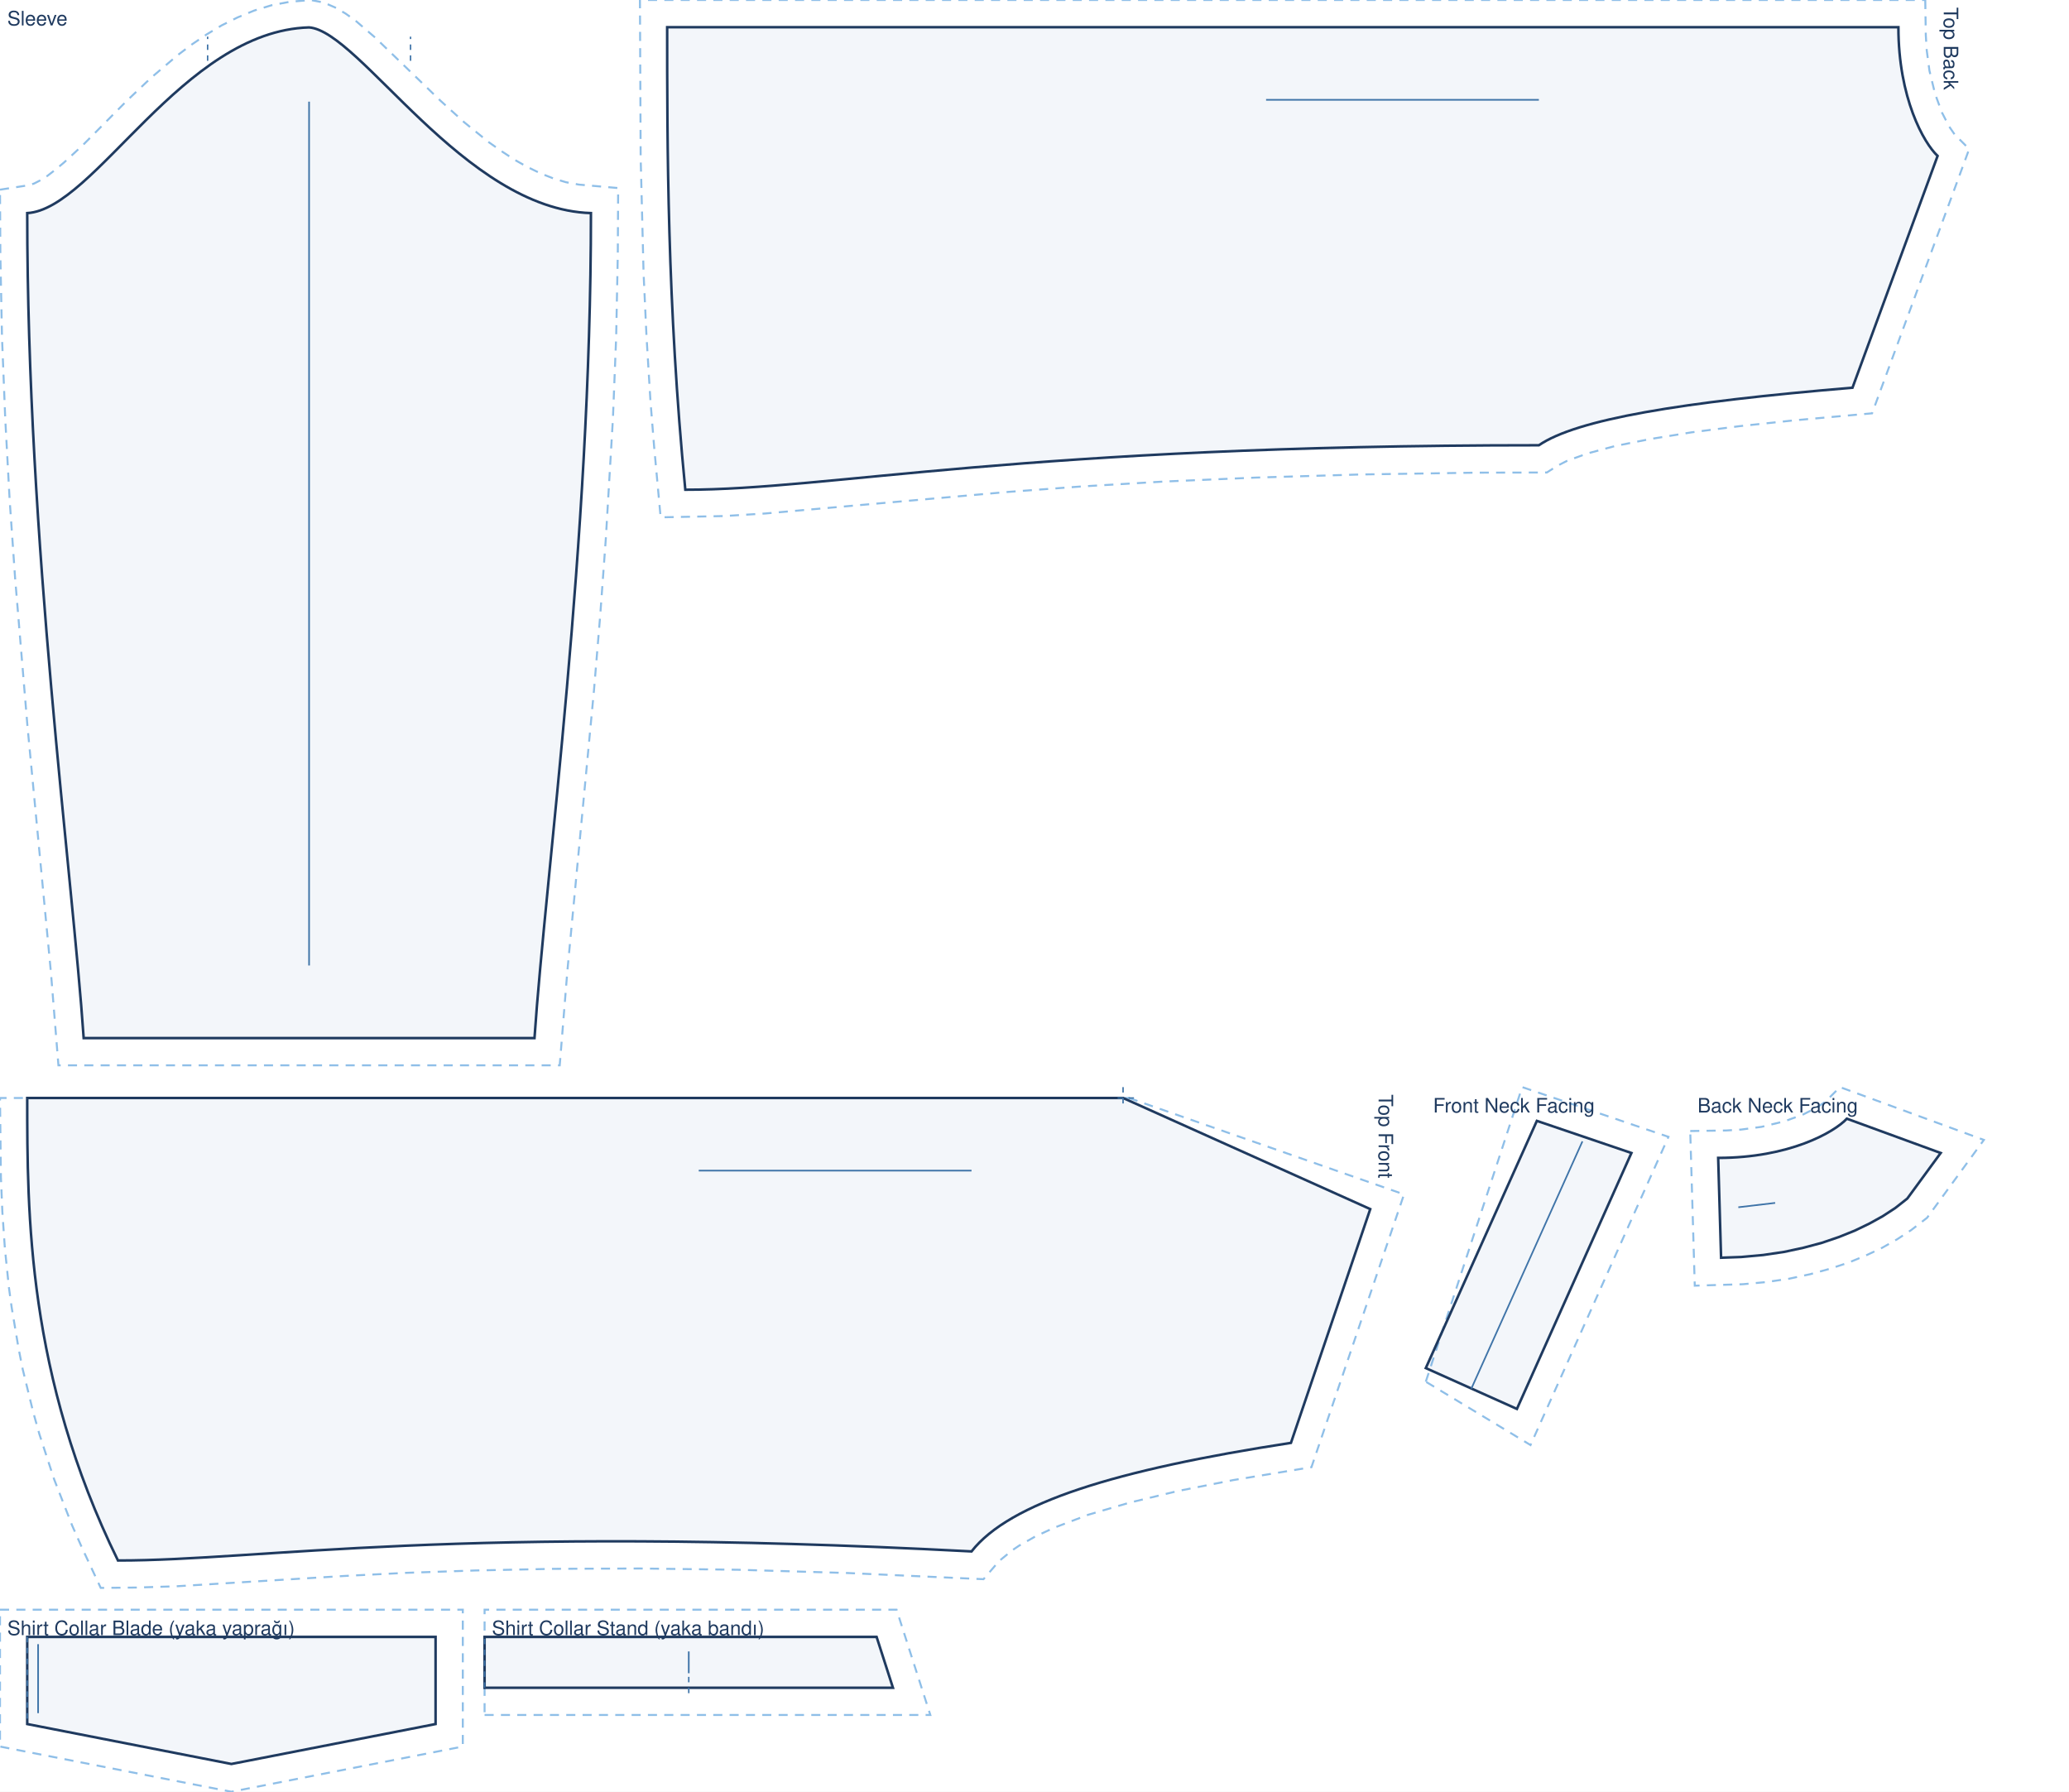
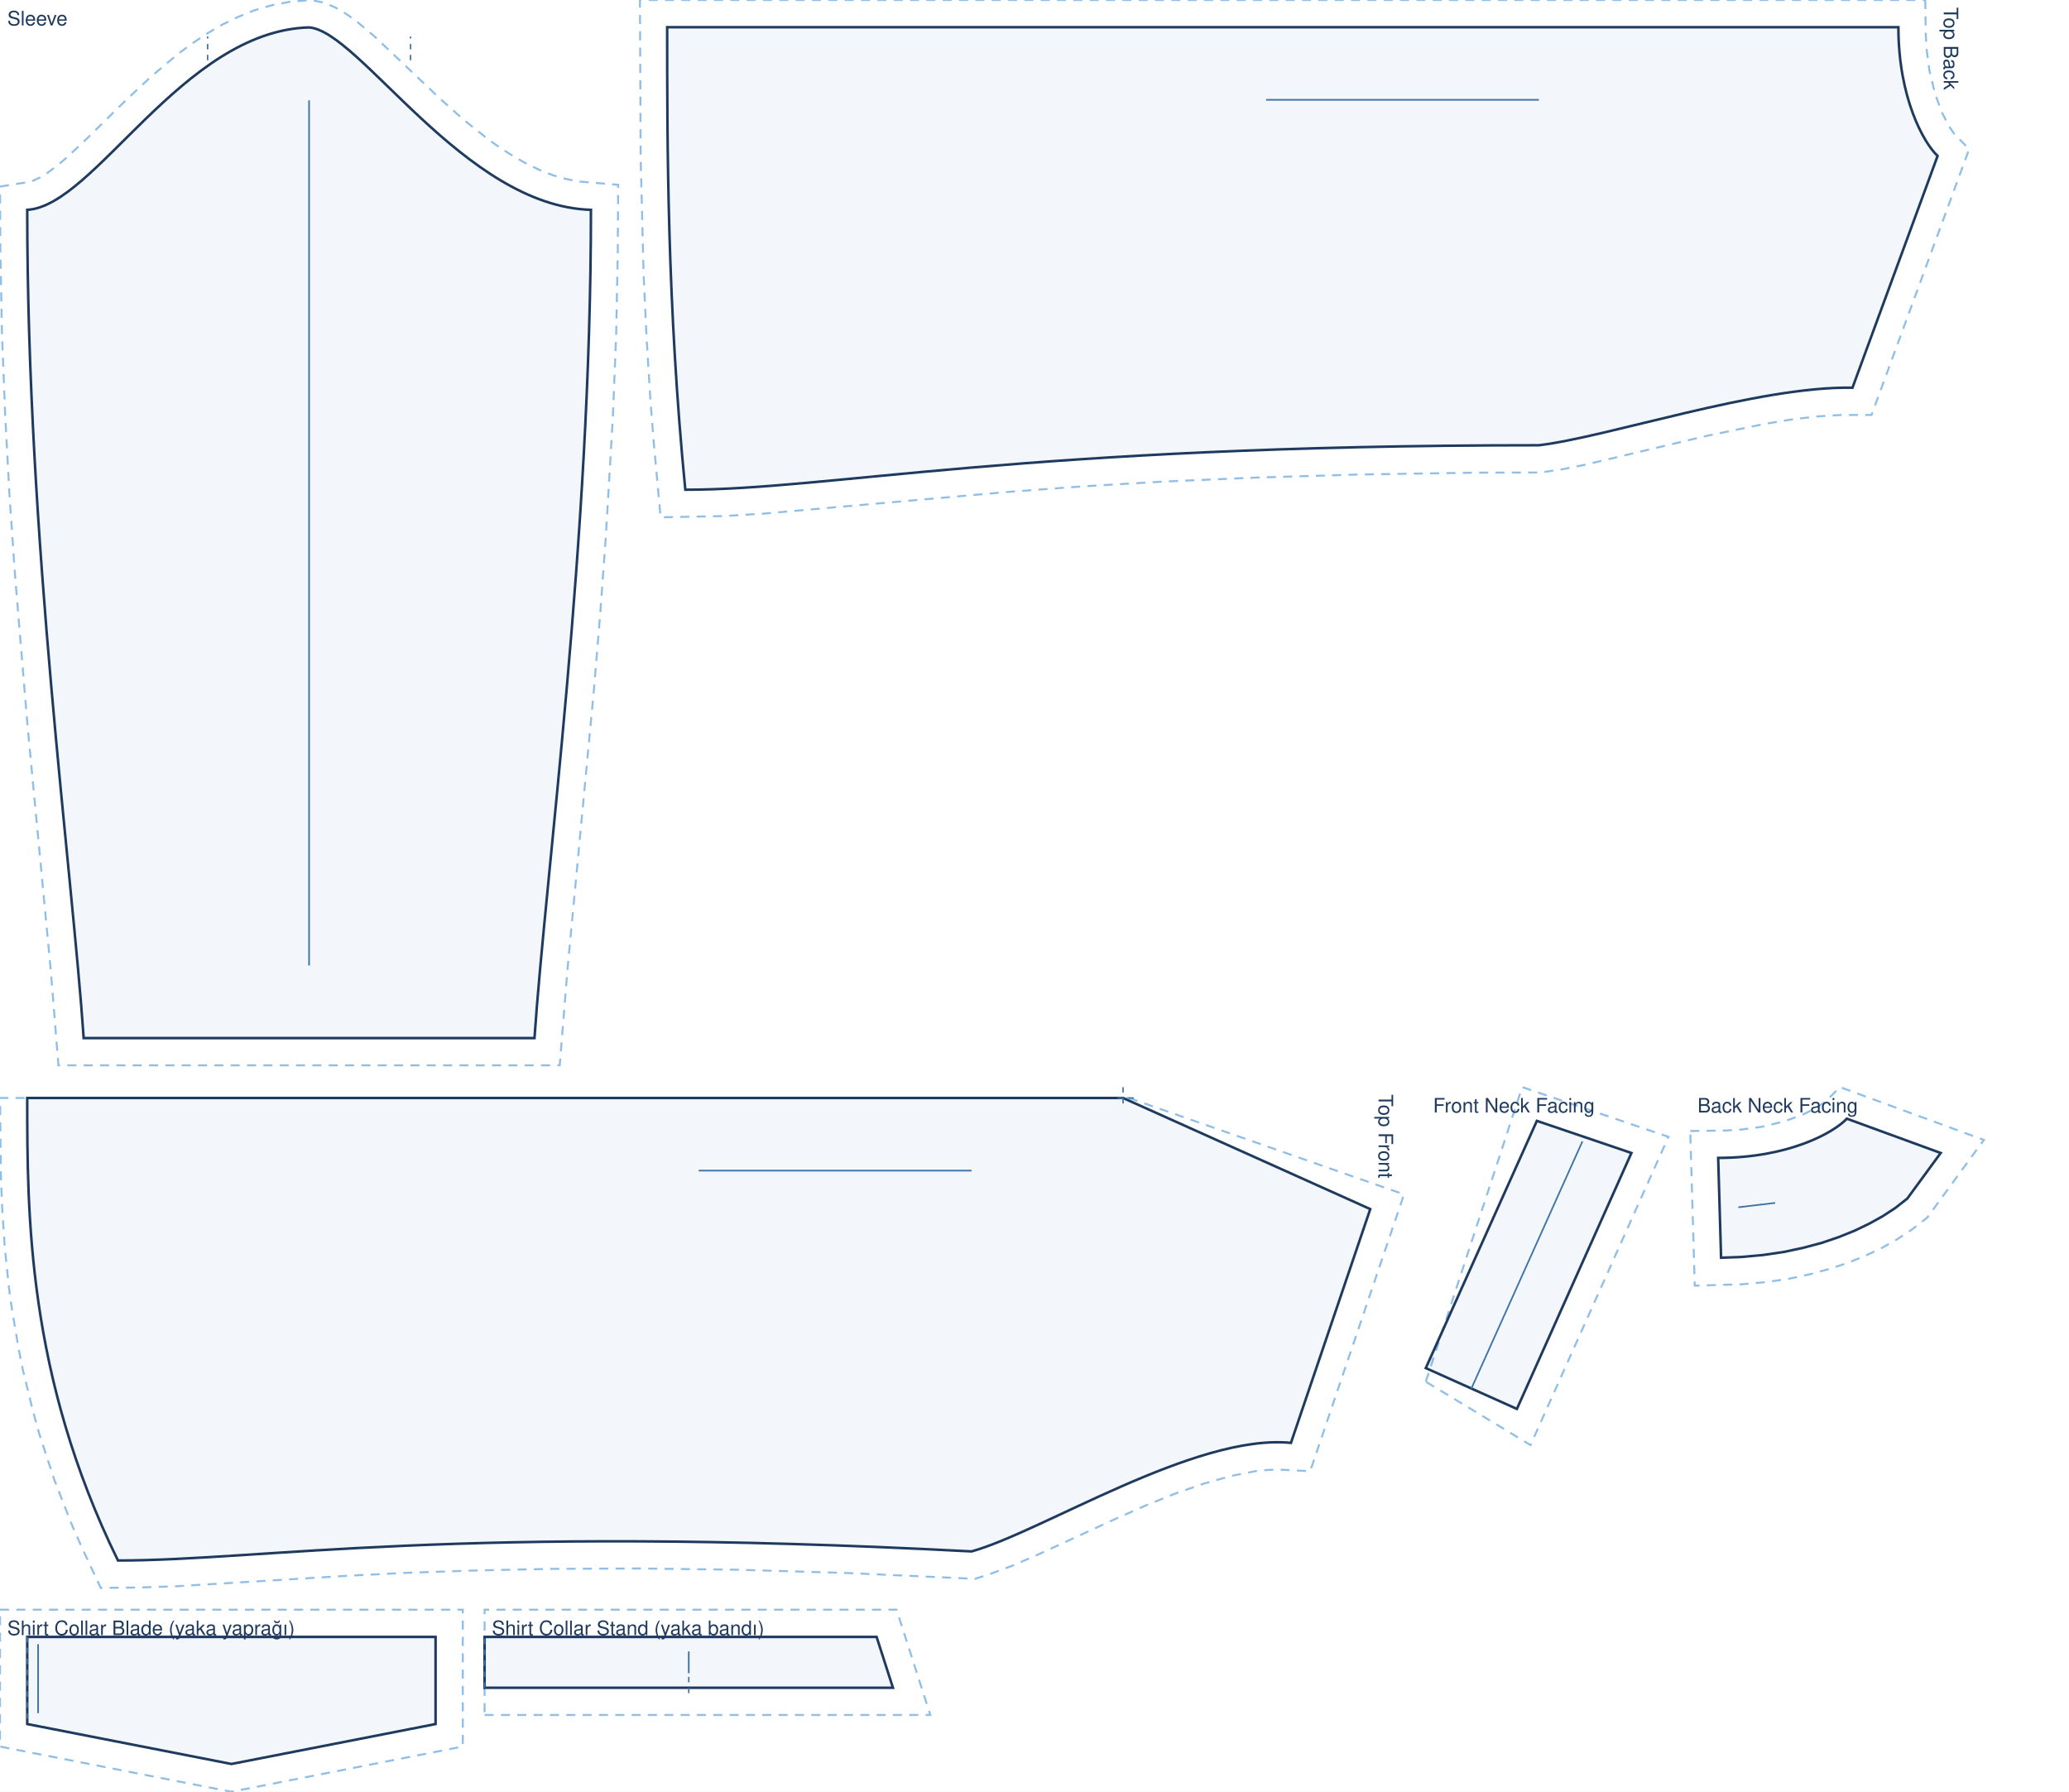
<svg xmlns="http://www.w3.org/2000/svg" viewBox="0 0 1140.0 987.1" width="100%" role="img">
  <rect width="1140.0" height="987.1" fill="#fff" />
-   <path transform="translate(170.3 15.1)" d="M -170.3 89.4 L -154.2 86.9 L -151.5 86.0 L -148.2 84.3 L -144.2 81.8 L -139.8 78.4 L -135.0 74.4 L -124.4 64.6 L -100.4 40.4 L -86.9 27.6 L -72.3 15.2 L -64.6 9.4 L -56.5 3.9 L -48.2 -1.1 L -39.4 -5.5 L -30.2 -9.3 L -20.7 -12.2 L -10.7 -14.1 L 0.9 -15.1 L 8.1 -13.7 L 14.3 -11.0 L 20.0 -7.7 L 25.5 -3.8 L 36.3 5.5 L 72.2 40.2 L 85.4 52.2 L 99.1 63.3 L 106.2 68.3 L 113.2 72.9 L 120.3 76.9 L 127.5 80.4 L 134.6 83.2 L 141.6 85.3 L 148.7 86.6 L 170.3 88.5 L 170.1 125.1 L 169.2 170.7 L 167.4 215.8 L 163.5 281.7 L 160.4 324.1 L 157.0 364.9 L 142.3 520.0 L 138.1 571.8 L -138.1 571.8 L -142.3 520.0 L -155.2 384.6 L -162.0 303.1 L -165.0 260.0 L -167.4 215.8 L -169.2 170.7 L -170.1 125.1 Z" fill="none" stroke="#8fbfe8" stroke-width="1.1" stroke-dasharray="5 4" />
-   <path transform="translate(170.3 15.1)" d="M -155.3 102.3 C -118.0 100.2 -69.9 2.0 0.0 0.0 C 27.9 2.0 85.4 100.2 155.3 102.3 C 155.3 284.1 130.4 465.9 124.2 556.8 L -124.2 556.8 C -130.4 465.9 -155.3 284.1 -155.3 102.3 Z" fill="rgba(63,116,168,.06)" stroke="#1f3a5f" stroke-width="1.4" />
-   <path transform="translate(170.3 15.1)" d="M -55.9 18.4 L -55.9 5.1 M 55.9 18.4 L 55.9 5.1" fill="none" stroke="#3f74a8" stroke-width="0.8" stroke-dasharray="3 3" />
-   <line transform="translate(170.3 15.1)" x1="0.0" y1="40.9" x2="0.0" y2="516.8" stroke="#3f74a8" stroke-width="0.9" />
+   <path transform="translate(170.3 15.1)" d="M -170.3 87.7 L -154.1 85.1 L -151.5 84.2 L -148.1 82.6 L -144.1 80.1 L -139.7 76.8 L -134.9 72.9 L -124.4 63.2 L -100.3 39.5 L -86.8 26.9 L -72.2 14.6 L -64.5 8.9 L -56.4 3.5 L -48.1 -1.4 L -39.3 -5.7 L -30.2 -9.4 L -20.6 -12.2 L -10.7 -14.1 L 0.9 -15.1 L 8.0 -13.7 L 14.2 -11.1 L 19.9 -7.8 L 25.4 -4.0 L 36.2 5.1 L 72.1 39.2 L 85.3 51.0 L 99.0 61.9 L 106.1 66.9 L 113.1 71.3 L 120.2 75.3 L 127.4 78.7 L 134.5 81.5 L 141.6 83.5 L 148.6 84.9 L 170.3 86.7 L 170.1 123.5 L 169.2 169.2 L 167.4 214.5 L 163.5 280.7 L 160.4 323.2 L 157.0 364.2 L 142.3 519.8 L 138.1 571.8 L -138.1 571.8 L -142.3 519.8 L -155.2 383.9 L -162.0 302.1 L -165.0 258.9 L -167.4 214.5 L -169.2 169.2 L -170.1 123.5 Z" fill="none" stroke="#8fbfe8" stroke-width="1.1" stroke-dasharray="5 4" />
+   <path transform="translate(170.3 15.1)" d="M -155.3 100.5 C -118.0 98.5 -69.9 2.0 0.0 0.0 C 27.9 2.0 85.4 98.5 155.3 100.5 C 155.3 283.0 130.4 465.5 124.2 556.8 L -124.2 556.8 C -130.4 465.5 -155.3 283.0 -155.3 100.5 Z" fill="rgba(63,116,168,.06)" stroke="#1f3a5f" stroke-width="1.4" />
+   <path transform="translate(170.3 15.1)" d="M -55.9 18.1 L -55.9 5.0 M 55.9 18.1 L 55.9 5.0" fill="none" stroke="#3f74a8" stroke-width="0.8" stroke-dasharray="3 3" />
+   <line transform="translate(170.3 15.1)" x1="0.0" y1="40.2" x2="0.0" y2="516.8" stroke="#3f74a8" stroke-width="0.9" />
  <text transform="translate(170.3 15.1)" x="-166.3" y="-1.1" font-family="Helvetica,Arial,sans-serif" font-size="11" fill="#1f3a5f">Sleeve</text>
-   <path transform="translate(1067.6 15.0) rotate(90)" d="M -15.0 6.8 L 4.4 6.5 L 12.6 6.0 L 23.9 4.5 L 36.7 1.4 L 47.0 -2.4 L 54.6 -6.3 L 59.1 -9.4 L 67.1 -17.4 L 212.7 36.1 L 216.6 79.3 L 219.8 109.3 L 223.2 135.7 L 226.9 158.5 L 230.7 177.6 L 234.8 192.9 L 238.9 204.2 L 241.5 209.3 L 245.3 215.3 L 245.4 254.3 L 246.4 318.2 L 248.1 375.4 L 250.3 426.4 L 253.0 471.8 L 256.0 512.1 L 267.9 646.1 L 269.3 668.7 L 270.0 703.6 L 230.9 707.2 L 206.0 709.2 L 170.0 711.4 L 135.5 713.0 L 71.9 714.6 L -15.0 715.0 Z" fill="none" stroke="#8fbfe8" stroke-width="1.1" stroke-dasharray="5 4" />
-   <path transform="translate(1067.6 15.0) rotate(90)" d="M 0.0 21.6 C 39.0 21.6 63.8 7.6 70.9 0.0 L 198.6 46.9 C 206.5 141.9 216.1 199.0 230.3 219.7 C 230.3 505.0 254.8 610.0 254.8 690.0 C 152.9 700.0 63.7 700.0 0.0 700.0 L 0.0 21.6 Z" fill="rgba(63,116,168,.06)" stroke="#1f3a5f" stroke-width="1.4" />
+   <path transform="translate(1067.6 15.0) rotate(90)" d="M -15.0 6.8 L 4.4 6.5 L 12.6 6.0 L 23.9 4.5 L 36.7 1.4 L 47.0 -2.4 L 54.6 -6.3 L 59.1 -9.4 L 67.1 -17.4 L 213.6 36.4 L 213.6 53.1 L 214.4 66.2 L 216.1 80.5 L 218.6 95.6 L 225.1 127.1 L 241.0 194.1 L 243.5 206.6 L 245.3 218.6 L 245.4 254.3 L 246.4 318.2 L 248.1 375.4 L 250.3 426.4 L 253.0 471.8 L 256.0 512.1 L 267.9 646.1 L 269.3 668.7 L 270.0 703.6 L 230.9 707.2 L 206.0 709.2 L 170.0 711.4 L 135.5 713.0 L 71.9 714.6 L -15.0 715.0 Z" fill="none" stroke="#8fbfe8" stroke-width="1.1" stroke-dasharray="5 4" />
+   <path transform="translate(1067.6 15.0) rotate(90)" d="M 0.0 21.6 C 39.0 21.6 63.8 7.6 70.9 0.0 L 198.6 46.9 C 197.6 98.7 225.8 181.7 230.3 219.7 C 230.3 505.0 254.8 610.0 254.8 690.0 C 152.9 700.0 63.7 700.0 0.0 700.0 L 0.0 21.6 Z" fill="rgba(63,116,168,.06)" stroke="#1f3a5f" stroke-width="1.4" />
  <line transform="translate(1067.6 15.0) rotate(90)" x1="40.0" y1="219.7" x2="40.0" y2="370.0" stroke="#3f74a8" stroke-width="0.9" />
  <text transform="translate(1067.6 15.0) rotate(90)" x="-11.0" y="-3.4" font-family="Helvetica,Arial,sans-serif" font-size="11" fill="#1f3a5f">Top Back</text>
-   <path transform="translate(755.0 604.9) rotate(90)" d="M 0.0 133.0 L 53.1 -18.6 L 203.4 32.4 L 210.5 75.5 L 216.5 105.9 L 222.9 132.5 L 229.6 155.4 L 236.8 174.3 L 241.7 184.8 L 246.7 193.6 L 249.2 197.3 L 254.2 203.4 L 256.6 205.8 L 265.1 213.1 L 261.7 287.9 L 259.9 348.4 L 259.2 402.4 L 259.4 450.5 L 260.3 493.2 L 261.6 531.2 L 263.3 564.9 L 269.0 657.8 L 269.7 679.6 L 269.9 699.5 L 248.3 709.6 L 235.4 715.3 L 210.0 725.2 L 185.2 733.3 L 173.1 736.7 L 149.4 742.5 L 137.8 744.8 L 115.2 748.6 L 104.3 750.1 L 83.0 752.3 L 62.8 753.7 L 43.5 754.5 L 0.0 755.0 Z" fill="none" stroke="#8fbfe8" stroke-width="1.1" stroke-dasharray="5 4" />
-   <path transform="translate(755.0 604.9) rotate(90)" d="M 0.0 136.2 L 61.2 0.0 L 190.0 43.7 C 204.9 140.5 222.9 198.6 249.8 219.7 C 234.8 505.0 254.8 610.0 254.8 690.0 C 152.9 740.0 63.7 740.0 0.0 740.0 L 0.0 136.2 Z" fill="rgba(63,116,168,.06)" stroke="#1f3a5f" stroke-width="1.4" />
+   <path transform="translate(755.0 604.9) rotate(90)" d="M 0.0 133.0 L 53.1 -18.6 L 205.6 33.1 L 204.7 50.6 L 204.9 56.5 L 205.5 62.8 L 208.2 76.6 L 212.4 91.5 L 217.8 107.1 L 224.2 123.0 L 231.2 138.9 L 252.0 184.1 L 257.8 197.5 L 262.4 209.9 L 264.9 217.8 L 261.7 287.9 L 259.9 348.4 L 259.2 402.4 L 259.4 450.5 L 260.3 493.2 L 261.6 531.2 L 263.3 564.9 L 269.0 657.8 L 269.7 679.6 L 269.9 699.5 L 248.3 709.6 L 235.4 715.3 L 210.0 725.2 L 185.2 733.3 L 173.1 736.7 L 149.4 742.5 L 137.8 744.8 L 115.2 748.6 L 104.3 750.1 L 83.0 752.3 L 62.8 753.7 L 43.5 754.5 L 0.0 755.0 Z" fill="none" stroke="#8fbfe8" stroke-width="1.1" stroke-dasharray="5 4" />
+   <path transform="translate(755.0 604.9) rotate(90)" d="M 0.0 136.2 L 61.2 0.0 L 190.0 43.7 C 184.8 96.5 239.1 181.0 249.8 219.7 C 234.8 505.0 254.8 610.0 254.8 690.0 C 152.9 740.0 63.7 740.0 0.0 740.0 L 0.0 136.2 Z" fill="rgba(63,116,168,.06)" stroke="#1f3a5f" stroke-width="1.4" />
  <path transform="translate(755.0 604.9) rotate(90)" d="M -6.0 136.2 L 6.0 136.2 M 0.0 130.2 L 0.0 142.2" fill="none" stroke="#3f74a8" stroke-width="0.8" stroke-dasharray="3 3" />
  <line transform="translate(755.0 604.9) rotate(90)" x1="40.0" y1="219.7" x2="40.0" y2="370.0" stroke="#3f74a8" stroke-width="0.9" />
  <text transform="translate(755.0 604.9) rotate(90)" x="-2.0" y="-4.6" font-family="Helvetica,Arial,sans-serif" font-size="11" fill="#1f3a5f">Top Front</text>
  <path transform="translate(785.6 617.5)" d="M 0.0 143.7 L 53.1 -18.6 L 133.7 8.8 L 57.7 178.6 Z" fill="none" stroke="#8fbfe8" stroke-width="1.1" stroke-dasharray="5 4" />
  <path transform="translate(785.6 617.5)" d="M 0.0 136.2 L 61.2 0.0 L 113.3 17.7 L 50.2 158.7 Z" fill="rgba(63,116,168,.06)" stroke="#1f3a5f" stroke-width="1.4" />
  <line transform="translate(785.6 617.5)" x1="25.1" y1="147.5" x2="86.3" y2="11.3" stroke="#3f74a8" stroke-width="0.9" />
  <text transform="translate(785.6 617.5)" x="4.0" y="-4.6" font-family="Helvetica,Arial,sans-serif" font-size="11" fill="#1f3a5f">Front Neck Facing</text>
  <path transform="translate(946.7 616.3)" d="M -15.4 6.8 L 4.4 6.5 L 12.6 6.0 L 23.9 4.5 L 36.7 1.4 L 47.0 -2.4 L 54.6 -6.3 L 59.1 -9.4 L 67.1 -17.4 L 146.4 11.7 L 115.1 54.6 L 106.3 61.4 L 98.5 66.5 L 90.2 71.2 L 81.3 75.4 L 71.8 79.3 L 61.5 82.7 L 50.6 85.7 L 38.9 88.2 L 26.6 90.0 L 13.6 91.2 L -12.9 92.0 Z" fill="none" stroke="#8fbfe8" stroke-width="1.1" stroke-dasharray="5 4" />
  <path transform="translate(946.7 616.3)" d="M 0.0 21.6 C 39.0 21.6 63.8 7.6 70.9 0.0 L 122.6 18.9 L 104.2 44.0 L 97.6 49.2 L 90.7 53.7 L 83.3 57.8 L 75.2 61.7 L 66.5 65.2 L 57.1 68.4 L 47.0 71.1 L 36.3 73.4 L 24.8 75.1 L 12.7 76.2 L 1.6 76.6 Z" fill="rgba(63,116,168,.06)" stroke="#1f3a5f" stroke-width="1.4" />
  <line transform="translate(946.7 616.3)" x1="11.1" y1="48.8" x2="31.4" y2="46.4" stroke="#3f74a8" stroke-width="0.9" />
  <text transform="translate(946.7 616.3)" x="-11.4" y="-3.4" font-family="Helvetica,Arial,sans-serif" font-size="11" fill="#1f3a5f">Back Neck Facing</text>
  <path transform="translate(15.0 901.8)" d="M -15.0 -15.0 L 240.0 -15.0 L 240.0 60.4 L 112.5 85.3 L -15.0 60.4 Z" fill="none" stroke="#8fbfe8" stroke-width="1.1" stroke-dasharray="5 4" />
  <path transform="translate(15.0 901.8)" d="M 0.0 0.0 L 225.0 0.0 L 225.0 48.0 L 112.5 70.0 L 0.0 48.0 Z" fill="rgba(63,116,168,.06)" stroke="#1f3a5f" stroke-width="1.4" />
  <path transform="translate(15.0 901.8)" d="M 0.0 0.0 L 0.0 48.0" fill="none" stroke="#3f74a8" stroke-width="0.8" stroke-dasharray="3 3" />
  <line transform="translate(15.0 901.8)" x1="6.0" y1="4.0" x2="6.0" y2="42.0" stroke="#3f74a8" stroke-width="0.9" />
  <text transform="translate(15.0 901.8)" x="-11.0" y="-1.0" font-family="Helvetica,Arial,sans-serif" font-size="11" fill="#1f3a5f">Shirt Collar Blade (yaka yaprağı)</text>
  <path transform="translate(267.0 929.8)" d="M 0.0 15.0 L 245.6 15.0 L 227.0 -43.0 L 0.0 -43.0 Z" fill="none" stroke="#8fbfe8" stroke-width="1.1" stroke-dasharray="5 4" />
  <path transform="translate(267.0 929.8)" d="M 0.0 0.0 L 225.0 0.0 L 216.0 -28.0 L 0.0 -28.0 Z" fill="rgba(63,116,168,.06)" stroke="#1f3a5f" stroke-width="1.4" />
  <path transform="translate(267.0 929.8)" d="M 0.0 0.0 L 0.0 -28.0 M 112.5 -6.0 L 112.5 6.0" fill="none" stroke="#3f74a8" stroke-width="0.8" stroke-dasharray="3 3" />
  <line transform="translate(267.0 929.8)" x1="112.5" y1="-8.0" x2="112.5" y2="-20.0" stroke="#3f74a8" stroke-width="0.9" />
  <text transform="translate(267.0 929.8)" x="4.0" y="-29.0" font-family="Helvetica,Arial,sans-serif" font-size="11" fill="#1f3a5f">Shirt Collar Stand (yaka bandı)</text>
</svg>
